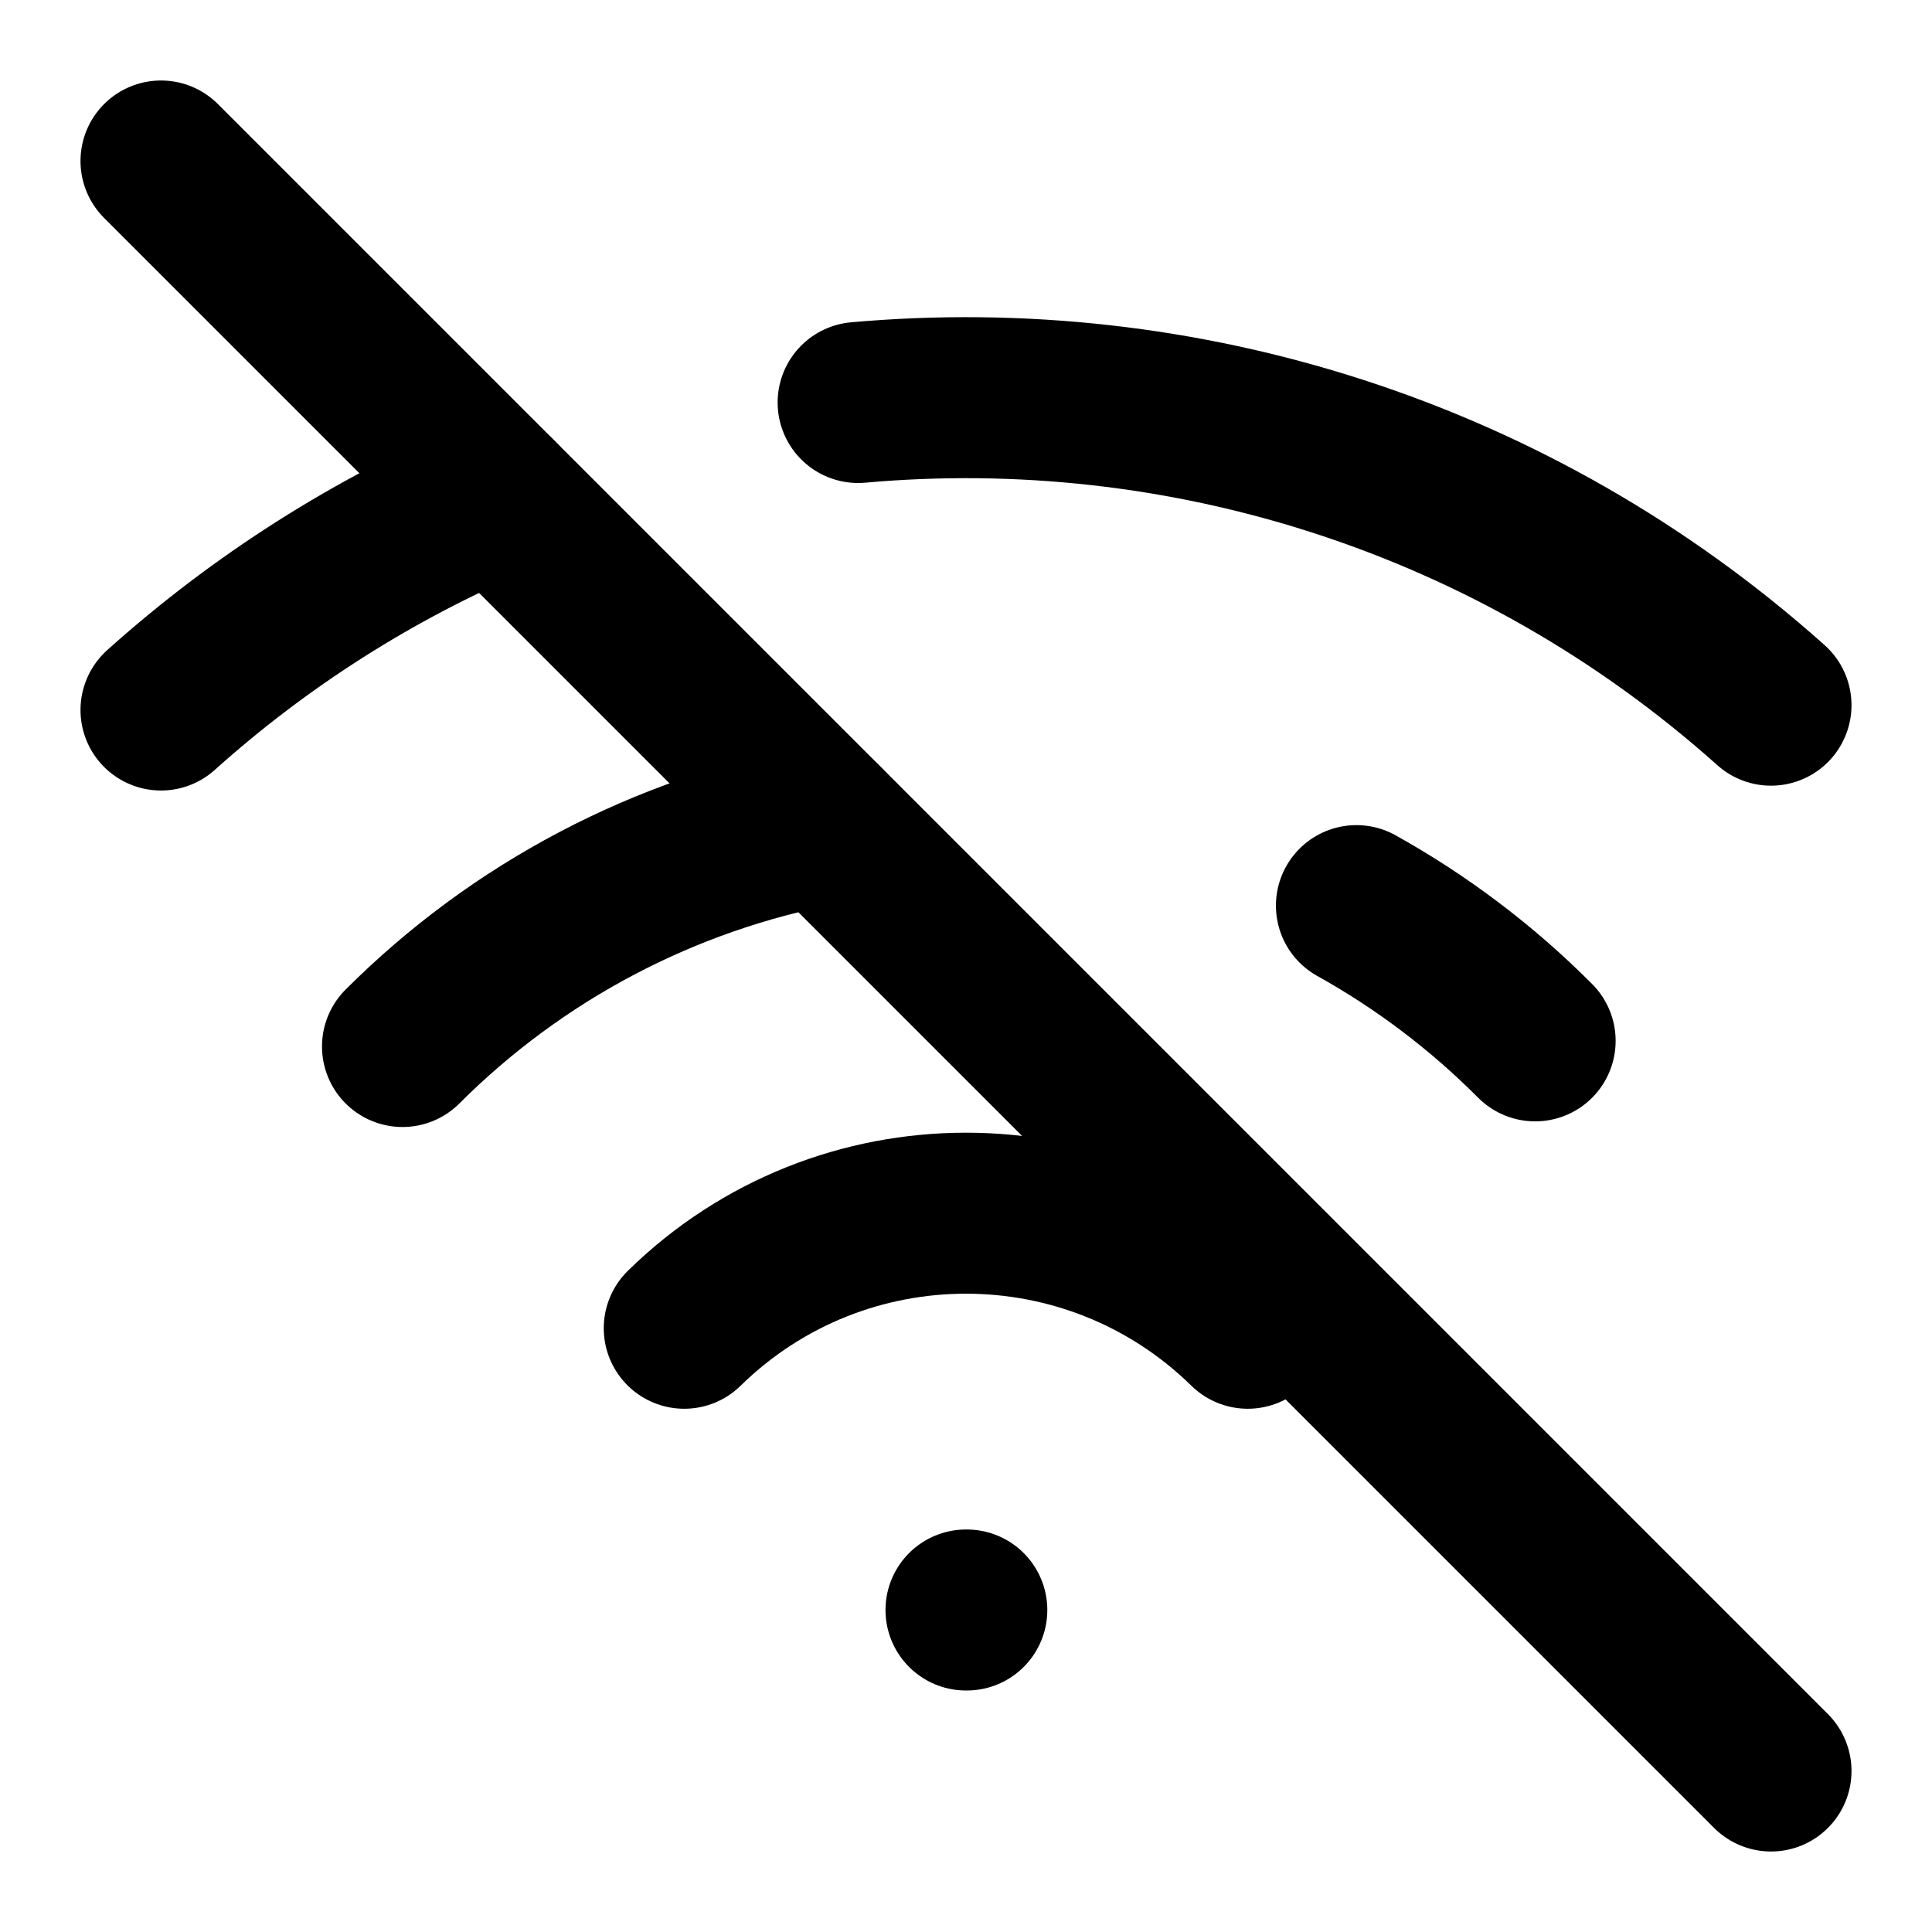
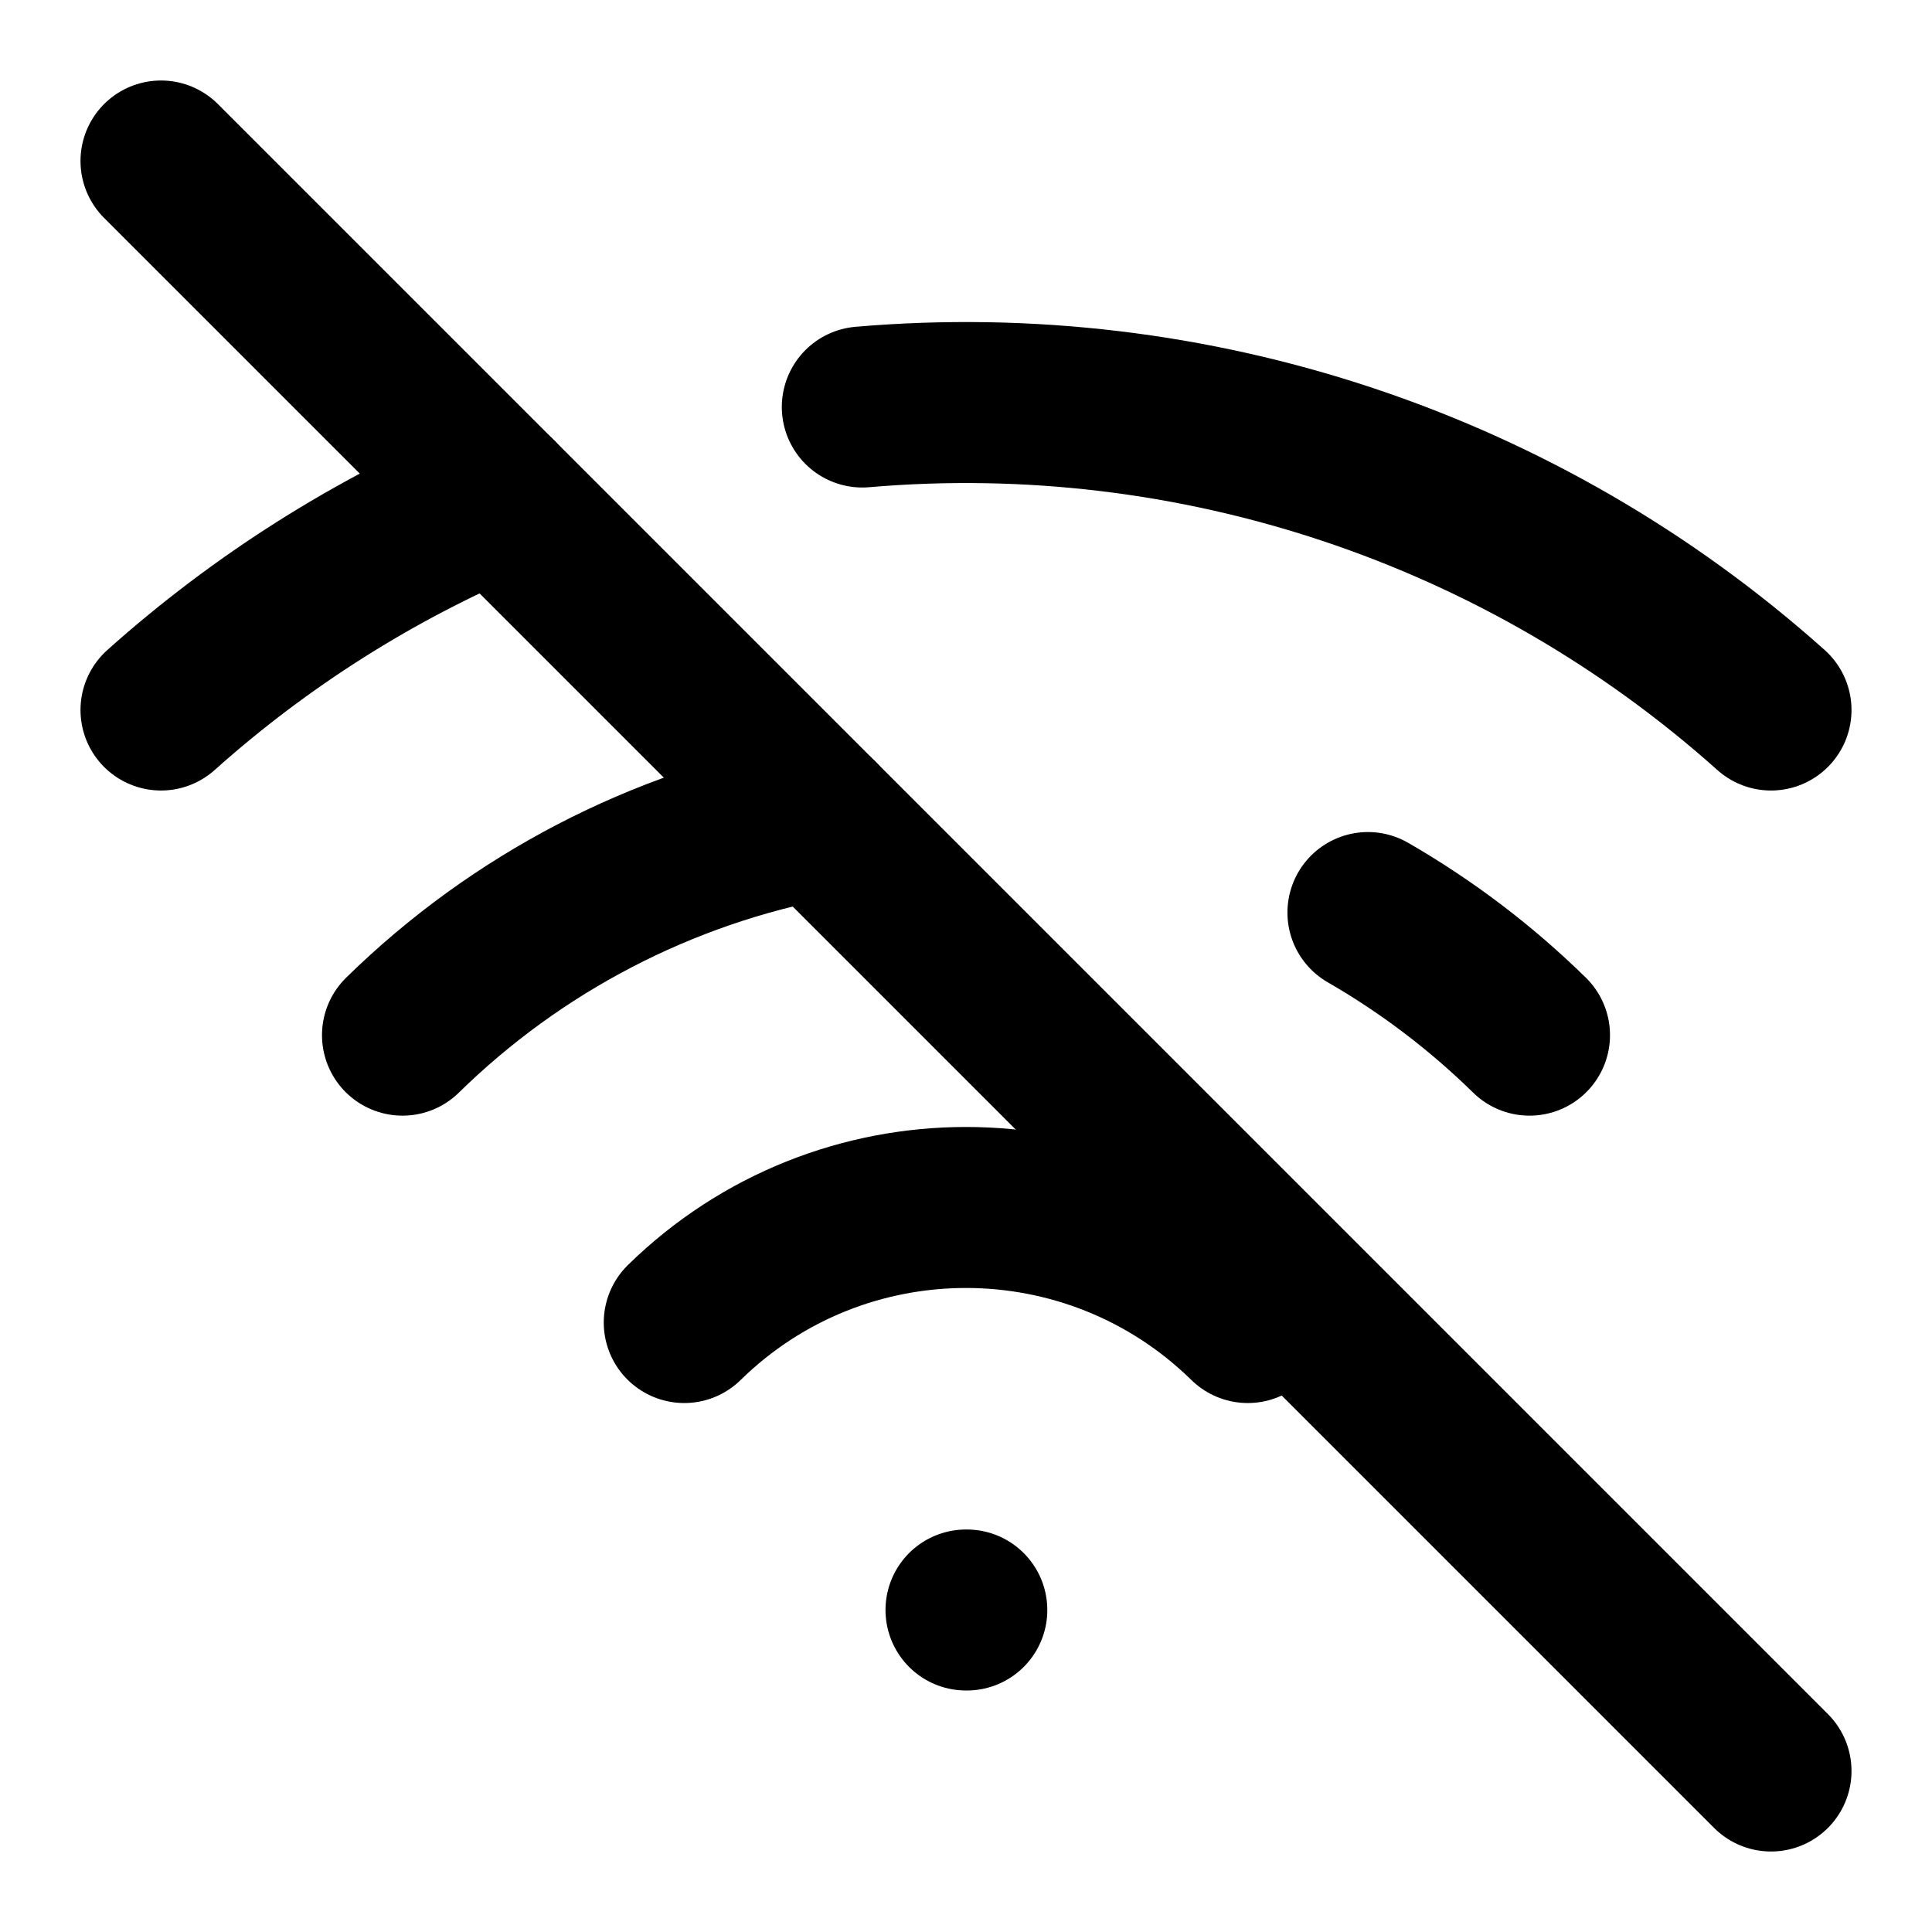
<svg xmlns="http://www.w3.org/2000/svg" viewBox="0 0 24 24" fill="none" stroke="currentColor" stroke-width="2" stroke-linecap="round" stroke-linejoin="round">
-   <line x1="2" x2="22" y1="2" y2="22" />
-   <path d="M8.5 16.5a5 5 0 0 1 7 0" />
-   <path d="M2 8.82a15 15 0 0 1 4.17-2.65" />
-   <path d="M10.66 5c4.01-.36 8.14.9 11.34 3.76" />
-   <path d="M16.85 11.25a10 10 0 0 1 2.22 1.68" />
-   <path d="M5 13a10 10 0 0 1 5.24-2.76" />
-   <line x1="12" x2="12.01" y1="20" y2="20" />
+   <path d="M12 20h.01" />
+   <path d="M8.5 16.429a5 5 0 0 1 7 0" />
+   <path d="M5 12.859a10 10 0 0 1 5.17-2.69" />
+   <path d="M19 12.859a10 10 0 0 0-2.007-1.523" />
+   <path d="M2 8.82a15 15 0 0 1 4.177-2.643" />
+   <path d="M22 8.82a15 15 0 0 0-11.288-3.764" />
+   <path d="m2 2 20 20" />
</svg>
